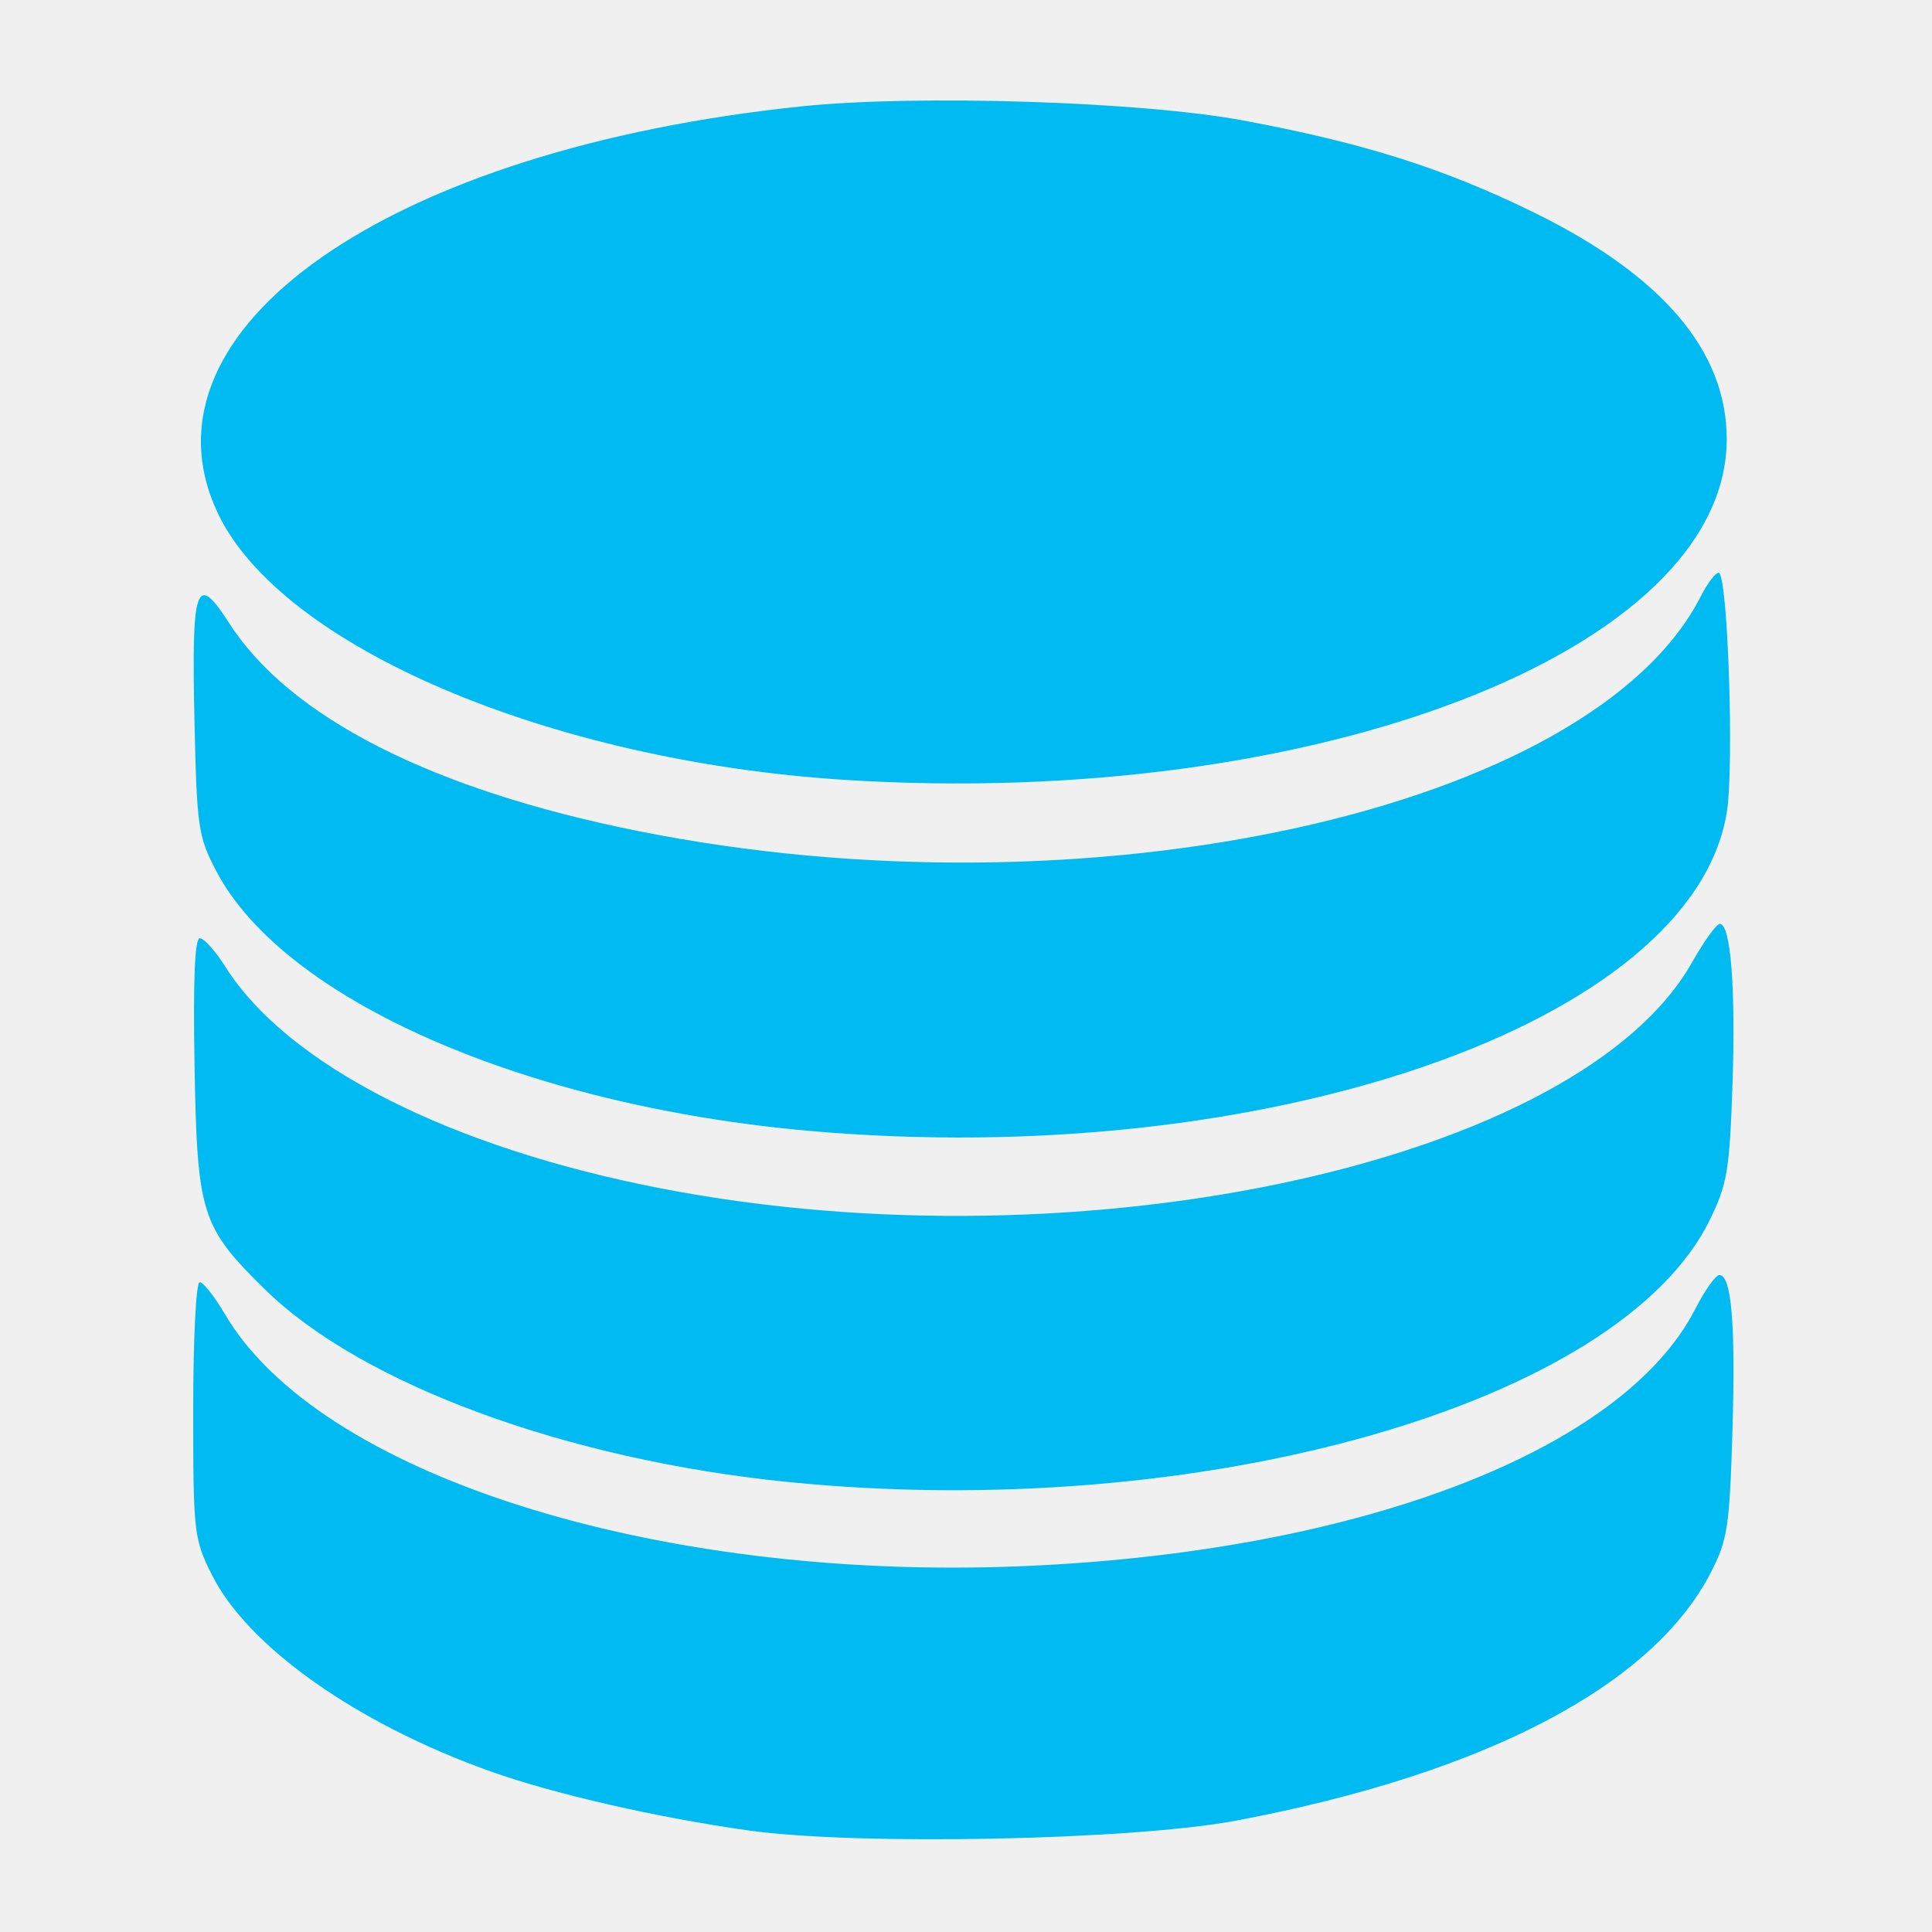
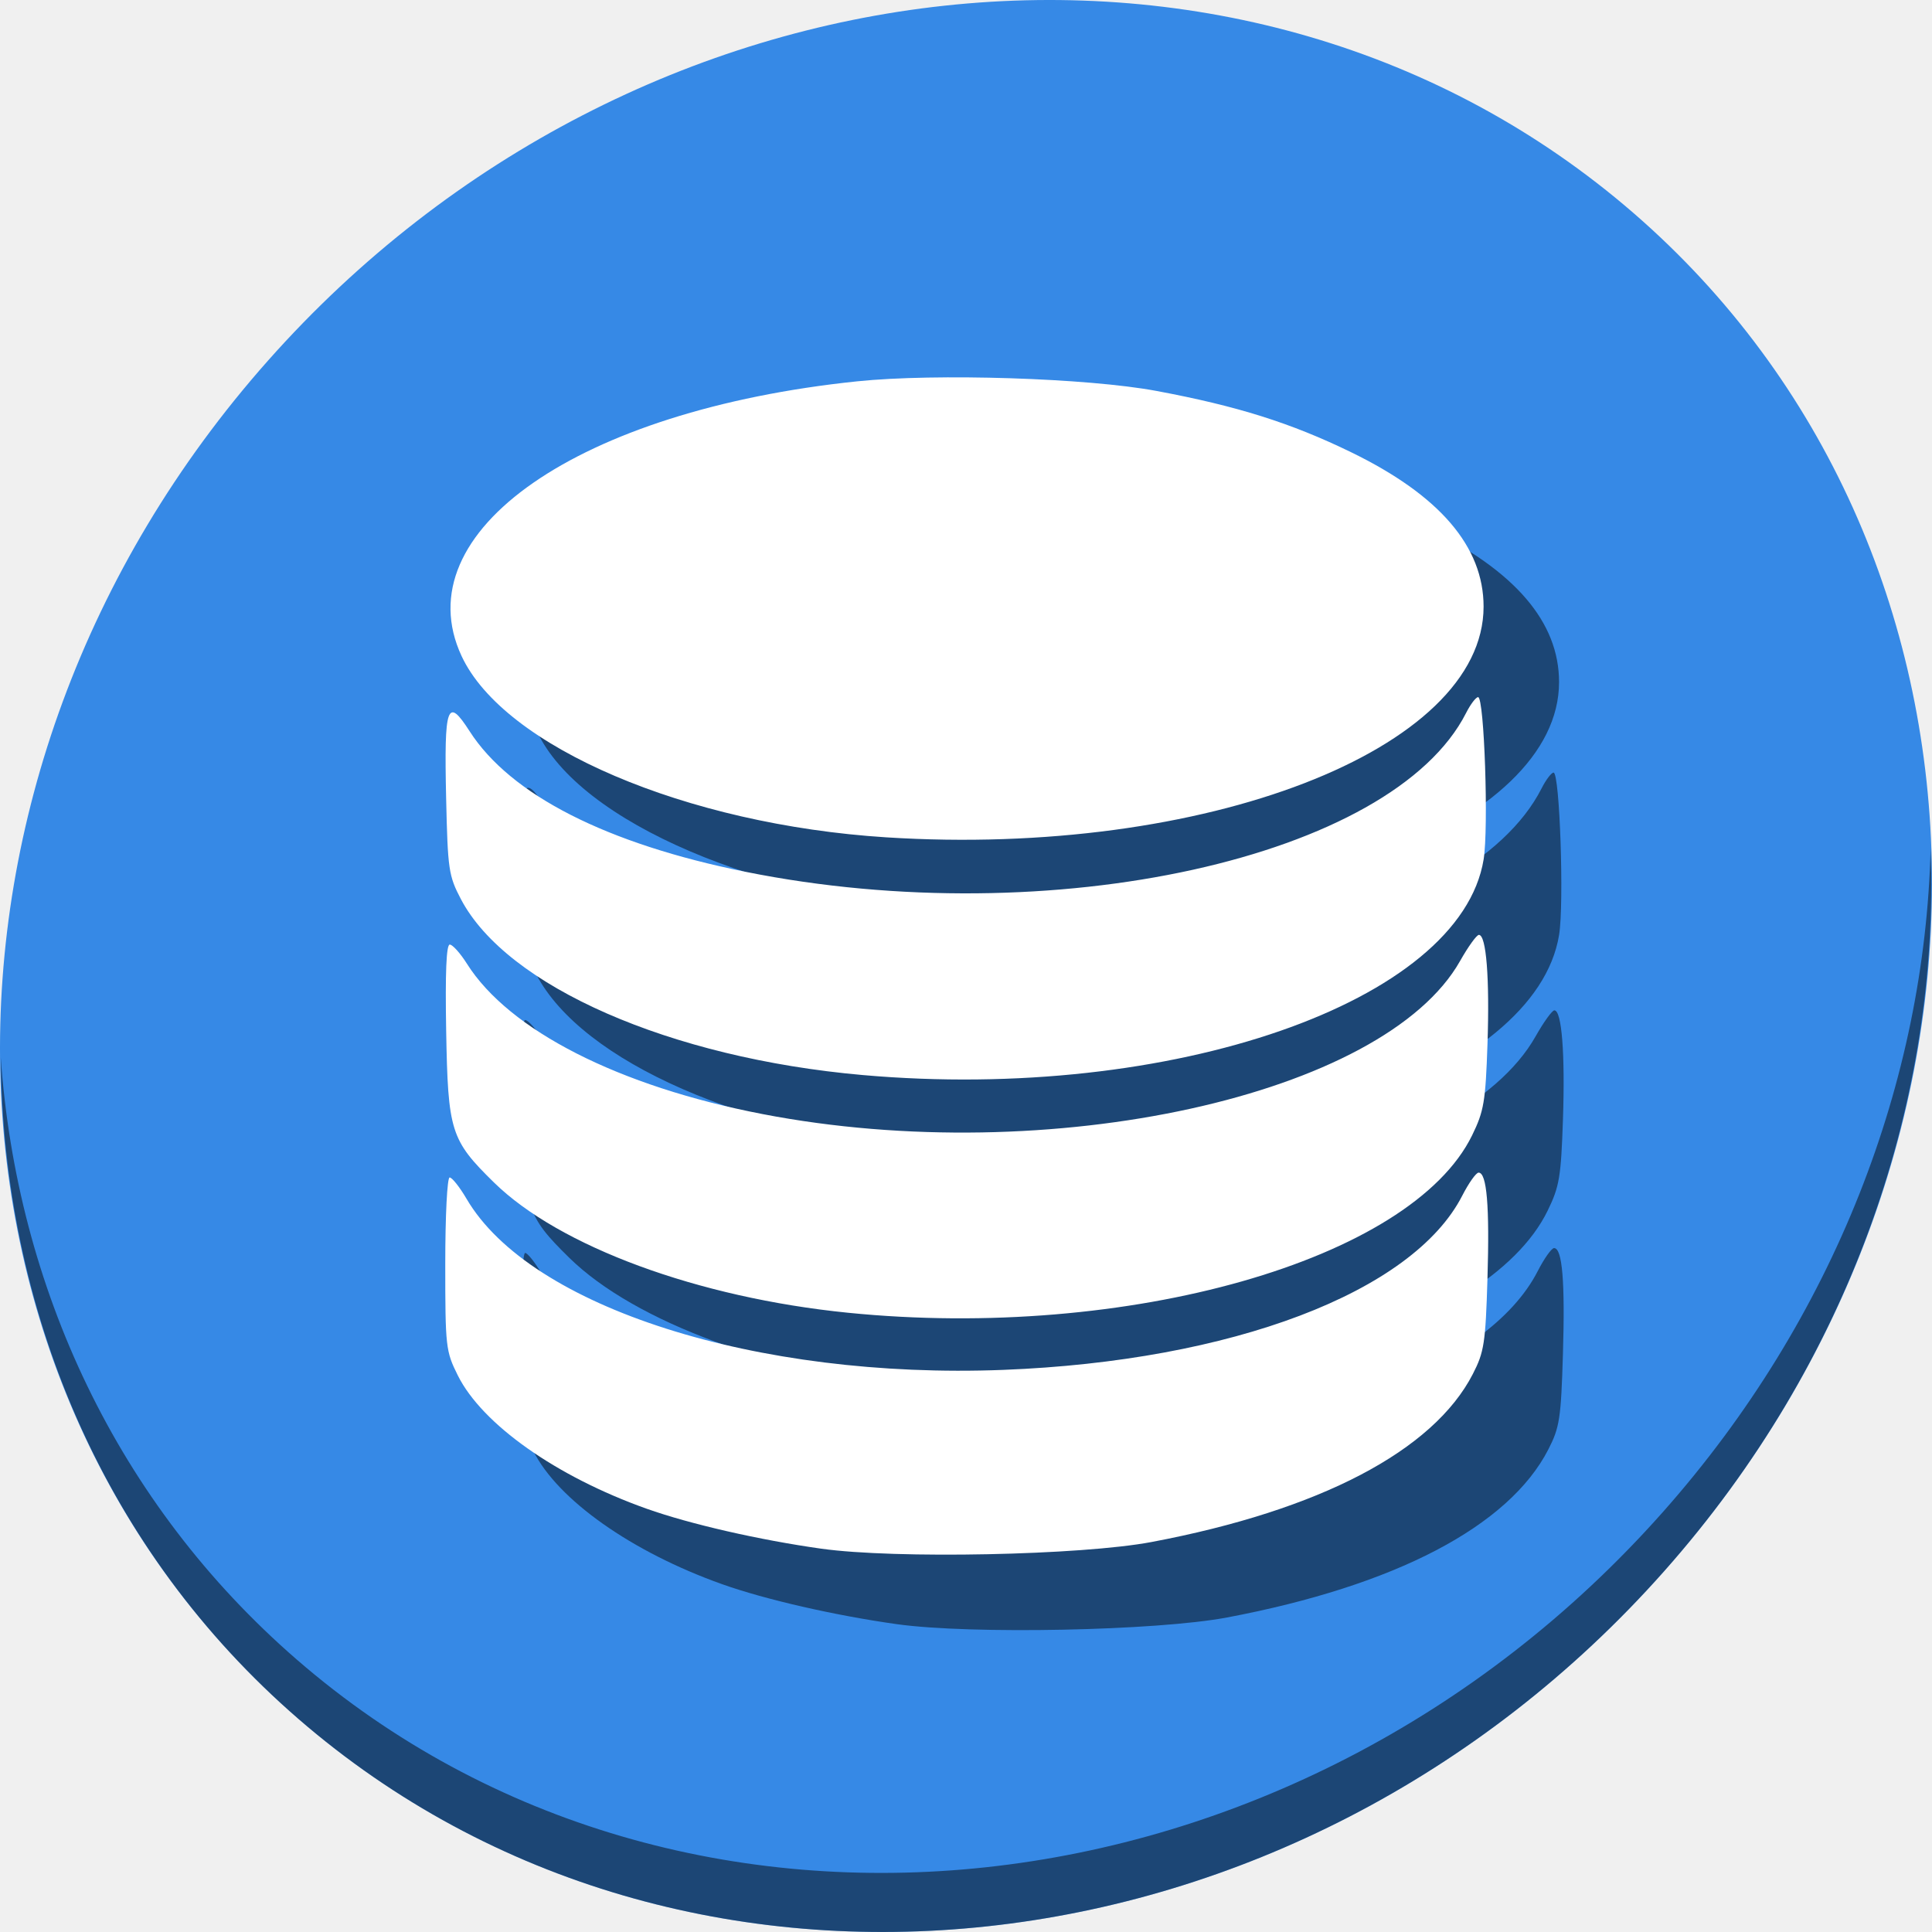
- <svg xmlns="http://www.w3.org/2000/svg" id="svg2" version="1.1" width="500" height="500">
+ <svg xmlns="http://www.w3.org/2000/svg" id="svg2" version="1.1" width="512" height="512">
  <defs id="defs6" />
-   <path id="path3026" d="M 193.728,473.72 C 169.993,470.381 143.476,464.311 126.964,458.438 92.42,446.151 64.098,426.157 54.797,407.494 50.177,398.223 50,396.646 50,364.849 c 0,-18.464 0.74,-33.018 1.678,-33.018 0.923,0 3.832,3.674 6.463,8.165 24.306,41.475 110.784,69.036 205.132,65.377 87.306,-3.386 156.531,-29.66 175.442,-66.587 2.481,-4.845 5.294,-8.809 6.251,-8.809 3.152,0 4.226,12.812 3.39,40.443 -0.748,24.717 -1.267,28.109 -5.588,36.524 -15.082,29.369 -58.506,52.077 -122.809,64.223 -26.907,5.082 -98.023,6.52 -126.232,2.552 z m 10.2,-90.183 C 146.645,377.782 93.573,358.238 68.557,333.686 52.052,317.487 51.026,314.219 50.347,275.731 c -0.39,-22.134 0.057,-32.918 1.368,-32.918 1.072,0 4.025,3.29 6.564,7.311 16.112,25.522 58.114,46.885 113.01,57.478 109.453,21.12 237.527,-7.007 266.619,-58.555 3.086,-5.469 6.315,-9.943 7.176,-9.943 2.824,0 4.132,16.612 3.282,41.673 -0.75,22.104 -1.355,25.703 -5.882,34.955 -23.343,47.711 -131.78,78.532 -238.555,67.805 z m 5.564,-90.863 C 136.002,286.182 73.464,258.787 55.969,225.423 c -4.679,-8.923 -5.022,-11.272 -5.636,-38.588 -0.8,-35.551 0.392,-38.944 8.978,-25.564 15.616,24.335 52.341,43.038 105.522,53.739 116.688,23.479 247.221,-5.319 275.367,-60.752 1.683,-3.315 3.744,-6.027 4.579,-6.027 2.36,0 4.063,50.038 2.112,62.028 -8.868,54.488 -119.352,92.844 -237.399,82.415 z m 9.075,-90.85 C 142.109,196.962 72.378,167.189 56.229,132.509 34.101,84.992 100.917,38.596 207.416,27.528 c 29.976,-3.115 88.081,-1.255 114.398,3.663 30.907,5.775 51.444,12.244 74.483,23.461 33.759,16.436 50.577,36.051 50.577,58.99 0,54.697 -106.71,95.913 -228.307,88.182 z" style="fill:#00bbf2;fill-opacity:1" />
+   <g id="g840">
+     <path id="path848" d="m 432.913,56.474 c 102.193,88.575 105.827,249.7 8.117,359.899 C 343.32,526.572 181.28,544.101 79.087,455.526 -23.106,366.951 -26.74,205.826 70.97,95.627 168.68,-14.572 330.72,-32.101 432.913,56.474 Z" style="fill:#3689e6;fill-opacity:1;stroke-width:11.11" />
+     <path id="path850" d="M 511.635,224.904 C 510.084,286.215 486.474,349.058 440.669,400.718 342.959,510.917 180.919,528.446 78.726,439.871 30.827,398.356 4.497,340.923 0.194,280.229 0.799,346.585 27.117,410.482 79.079,455.519 181.272,544.094 343.32,526.556 441.022,416.366 490.727,360.308 514.027,291.075 511.635,224.904 Z" style="opacity:1;fill:#000000;fill-opacity:0.49;stroke-width:11.11" />
+     <path id="path846" d="m 237.651,430.419 c -16.456,-2.315 -34.841,-6.523 -46.29,-10.595 -23.95,-8.519 -43.587,-22.381 -50.035,-35.321 C 138.123,378.075 138,376.981 138,354.935 c 0,-12.802 0.513,-22.892 1.164,-22.892 0.64,0 2.657,2.547 4.481,5.661 16.852,28.756 76.81,47.865 142.225,45.328 60.532,-2.348 108.528,-20.564 121.64,-46.167 1.72,-3.359 3.671,-6.108 4.334,-6.108 2.186,0 2.93,8.883 2.351,28.041 -0.518,17.137 -0.878,19.489 -3.875,25.323 -10.457,20.362 -40.564,36.107 -85.148,44.528 -18.655,3.524 -67.963,4.52 -87.521,1.769 z m 7.072,-62.527 C 205.007,363.902 168.211,350.352 150.866,333.329 139.423,322.097 138.711,319.832 138.24,293.147 c -0.271,-15.346 0.04,-22.823 0.948,-22.823 0.743,0 2.791,2.281 4.551,5.069 11.171,17.696 40.292,32.507 78.354,39.851 75.888,14.643 164.686,-4.858 184.856,-40.598 2.14,-3.792 4.379,-6.894 4.975,-6.894 1.958,0 2.865,11.517 2.276,28.893 -0.52,15.325 -0.94,17.821 -4.078,24.235 -16.184,33.079 -91.368,54.449 -165.398,47.012 z m 3.857,-62.998 c -50.952,-4.501 -94.312,-23.495 -106.442,-46.627 -3.244,-6.186 -3.482,-7.815 -3.908,-26.754 -0.554,-24.649 0.272,-27.001 6.225,-17.724 10.827,16.872 36.29,29.84 73.162,37.259 80.904,16.279 171.406,-3.688 190.921,-42.121 1.167,-2.298 2.596,-4.179 3.175,-4.179 1.636,0 2.817,34.693 1.464,43.006 -6.149,37.779 -82.751,64.372 -164.596,57.141 z m 6.292,-62.99 c -53.01,-3.37 -101.358,-24.013 -112.554,-48.058 -15.342,-32.946 30.984,-65.113 104.824,-72.787 20.783,-2.16 61.069,-0.87 79.316,2.54 21.429,4.004 35.668,8.489 51.642,16.266 23.406,11.395 35.066,24.996 35.066,40.9 0,37.923 -73.985,66.5 -158.293,61.139 z" style="fill:#000000;fill-opacity:0.49;stroke-width:1.135" />
+     <path style="fill:#ffffff;fill-opacity:1;stroke-width:1.135" d="m 217.651,410.419 c -16.456,-2.315 -34.841,-6.523 -46.29,-10.595 -23.95,-8.519 -43.587,-22.381 -50.035,-35.321 C 118.123,358.075 118,356.981 118,334.935 c 0,-12.802 0.513,-22.892 1.164,-22.892 0.64,0 2.657,2.547 4.481,5.661 16.852,28.756 76.81,47.865 142.225,45.328 60.532,-2.348 108.528,-20.564 121.64,-46.167 1.72,-3.359 3.671,-6.108 4.334,-6.108 2.186,0 2.93,8.883 2.351,28.041 -0.518,17.137 -0.878,19.489 -3.875,25.323 -10.457,20.362 -40.564,36.107 -85.148,44.528 -18.655,3.524 -67.963,4.52 -87.521,1.769 z m 7.072,-62.527 C 185.007,343.902 148.211,330.352 130.866,313.329 119.423,302.097 118.711,299.832 118.24,273.147 c -0.271,-15.346 0.04,-22.823 0.948,-22.823 0.743,0 2.791,2.281 4.551,5.069 11.171,17.696 40.292,32.507 78.354,39.851 75.888,14.643 164.686,-4.858 184.856,-40.598 2.14,-3.792 4.379,-6.894 4.975,-6.894 1.958,0 2.865,11.517 2.276,28.893 -0.52,15.325 -0.94,17.821 -4.078,24.235 -16.184,33.079 -91.368,54.449 -165.398,47.012 z m 3.857,-62.998 c -50.952,-4.501 -94.312,-23.495 -106.442,-46.627 -3.244,-6.186 -3.482,-7.815 -3.908,-26.754 -0.554,-24.649 0.272,-27.001 6.225,-17.724 10.827,16.872 36.29,29.84 73.162,37.259 80.904,16.279 171.406,-3.688 190.921,-42.121 1.167,-2.298 2.596,-4.179 3.175,-4.179 1.636,0 2.817,34.693 1.464,43.006 -6.149,37.779 -82.751,64.372 -164.596,57.141 z m 6.292,-62.99 c -53.01,-3.37 -101.358,-24.013 -112.554,-48.058 -15.342,-32.946 30.984,-65.113 104.824,-72.787 20.783,-2.16 61.069,-0.87 79.316,2.54 21.429,4.004 35.668,8.489 51.642,16.266 23.406,11.395 35.066,24.996 35.066,40.9 0,37.923 -73.985,66.5 -158.293,61.139 z" id="path3026" />
+   </g>
</svg>
